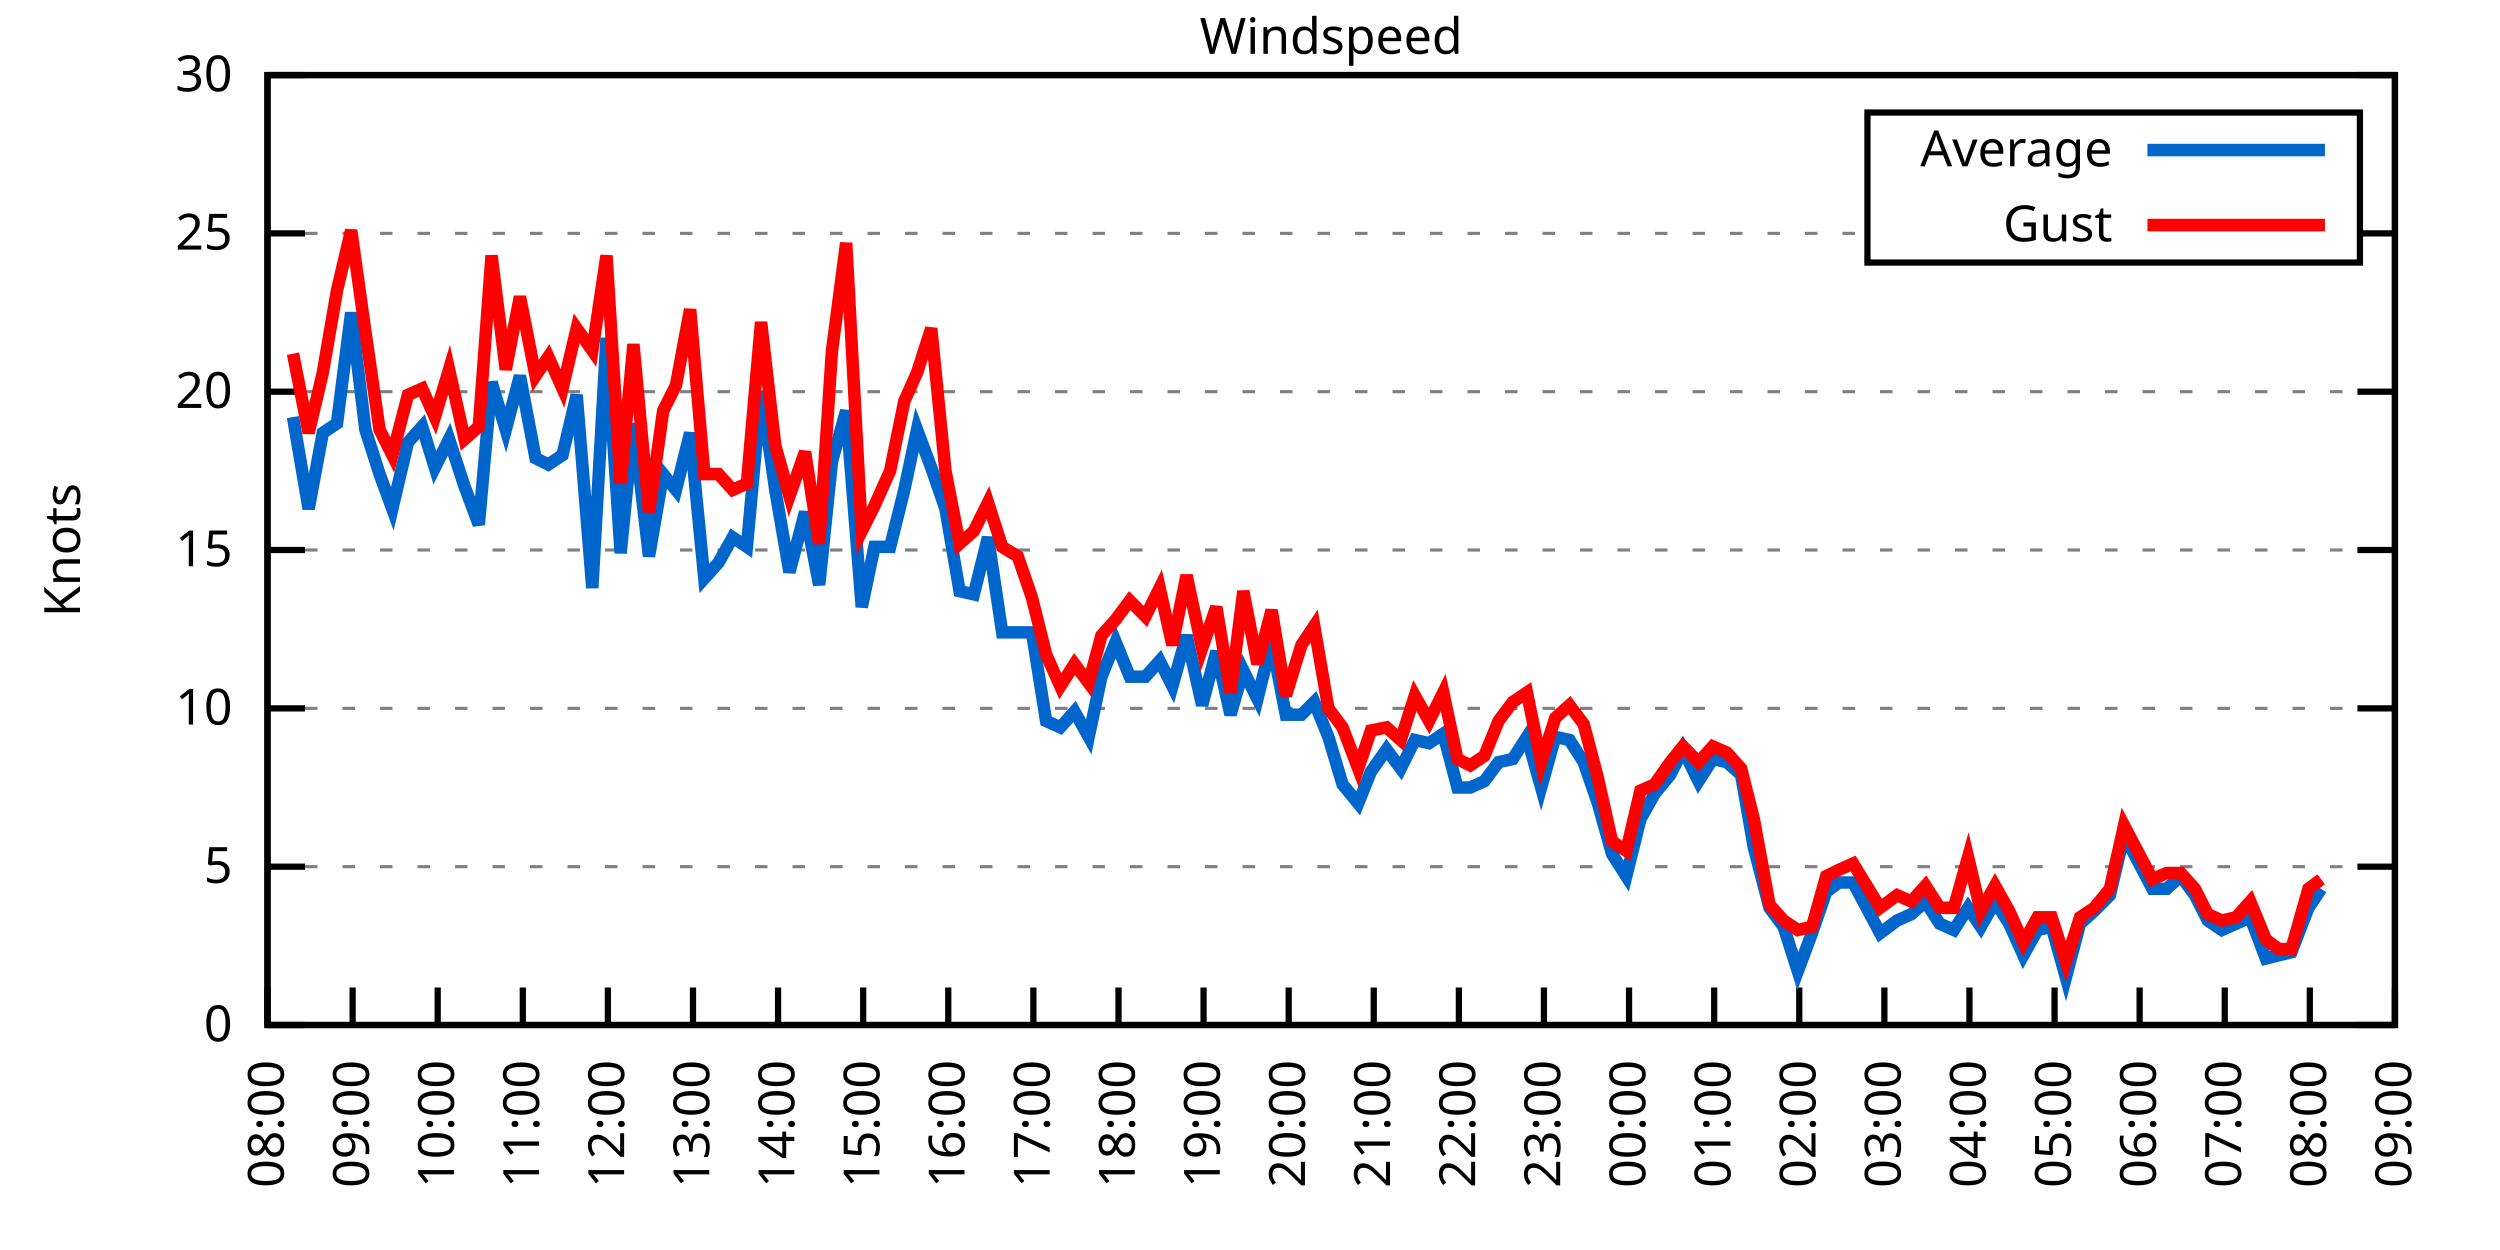
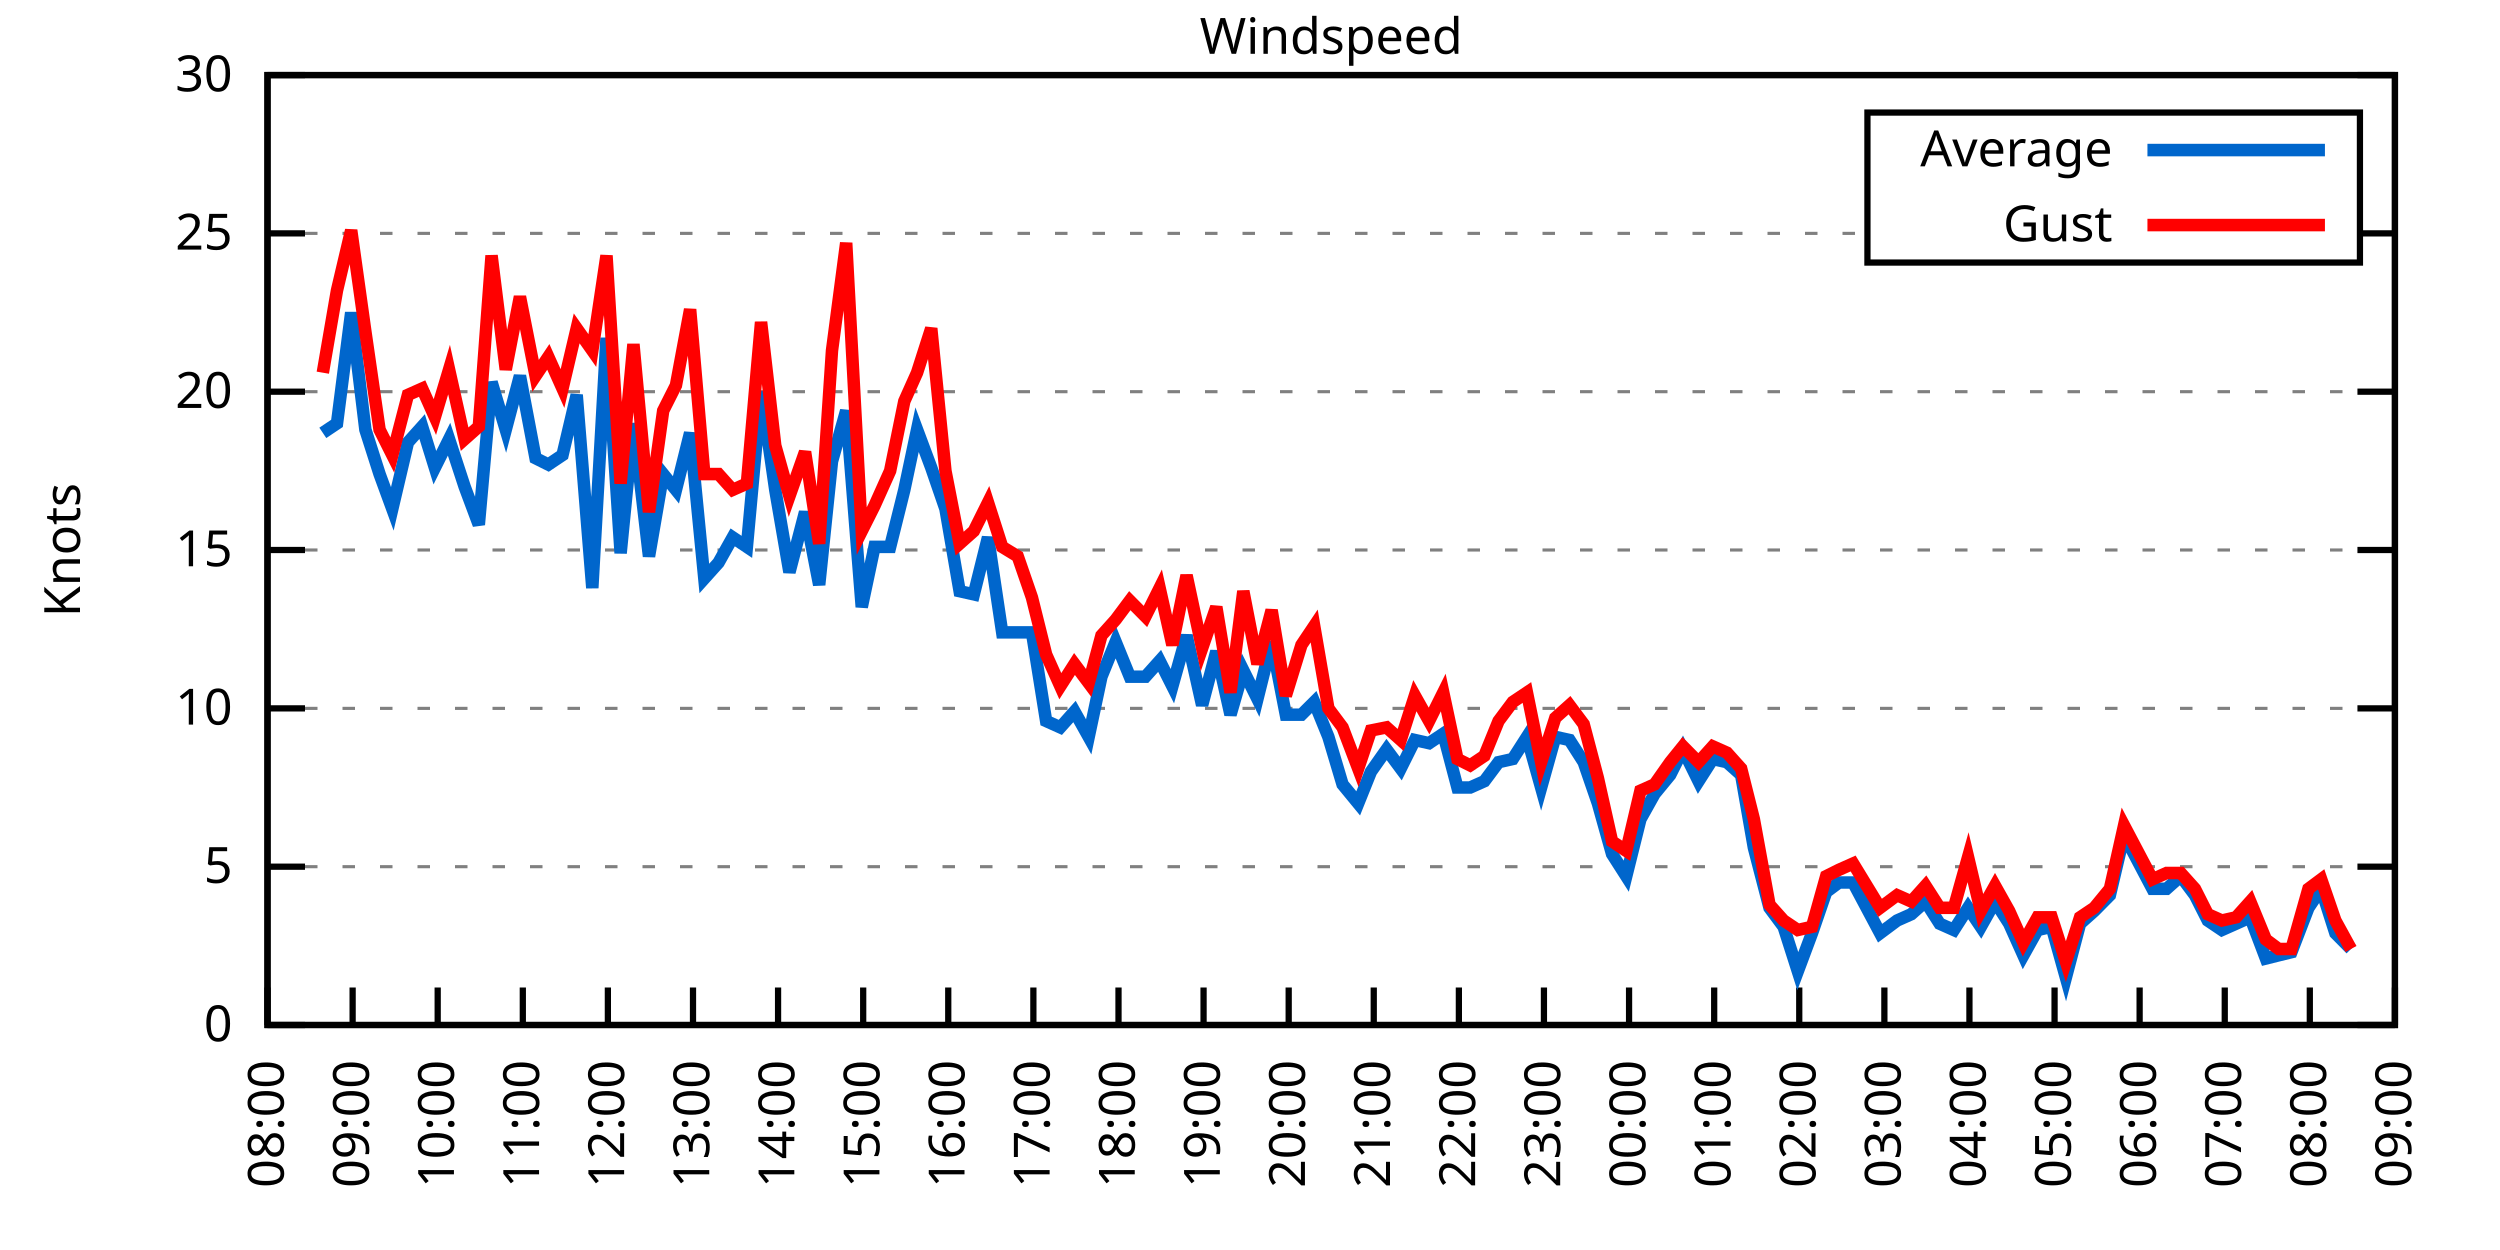
<svg xmlns="http://www.w3.org/2000/svg" xmlns:xlink="http://www.w3.org/1999/xlink" width="400" height="200" viewBox="0 0 400 200">
  <g id="gnuplot_canvas">
    <rect x="0" y="0" width="400" height="200" fill="none" />
    <defs>
      <circle id="gpDot" r="0.5" stroke-width="0.5" stroke="currentColor" />
      <path id="gpPt0" stroke-width="0.333" stroke="currentColor" d="M-1,0 h2 M0,-1 v2" />
      <path id="gpPt1" stroke-width="0.333" stroke="currentColor" d="M-1,-1 L1,1 M1,-1 L-1,1" />
      <path id="gpPt2" stroke-width="0.333" stroke="currentColor" d="M-1,0 L1,0 M0,-1 L0,1 M-1,-1 L1,1 M-1,1 L1,-1" />
      <rect id="gpPt3" stroke-width="0.333" stroke="currentColor" x="-1" y="-1" width="2" height="2" />
      <rect id="gpPt4" stroke-width="0.333" stroke="currentColor" fill="currentColor" x="-1" y="-1" width="2" height="2" />
      <circle id="gpPt5" stroke-width="0.333" stroke="currentColor" cx="0" cy="0" r="1" />
      <use xlink:href="#gpPt5" id="gpPt6" fill="currentColor" stroke="none" />
      <path id="gpPt7" stroke-width="0.333" stroke="currentColor" d="M0,-1.33 L-1.33,0.67 L1.33,0.67 z" />
      <use xlink:href="#gpPt7" id="gpPt8" fill="currentColor" stroke="none" />
      <use xlink:href="#gpPt7" id="gpPt9" stroke="currentColor" transform="rotate(180)" />
      <use xlink:href="#gpPt9" id="gpPt10" fill="currentColor" stroke="none" />
      <use xlink:href="#gpPt3" id="gpPt11" stroke="currentColor" transform="rotate(45)" />
      <use xlink:href="#gpPt11" id="gpPt12" fill="currentColor" stroke="none" />
      <path id="gpPt13" stroke-width="0.333" stroke="currentColor" d="M0,1.330 L1.265,0.411 L0.782,-1.067 L-0.782,-1.076 L-1.265,0.411 z" />
      <use xlink:href="#gpPt13" id="gpPt14" fill="currentColor" stroke="none" />
      <filter id="textbox" filterUnits="objectBoundingBox" x="0" y="0" height="1" width="1">
        <feFlood flood-color="white" flood-opacity="1" result="bgnd" />
        <feComposite in="SourceGraphic" in2="bgnd" operator="atop" />
      </filter>
      <filter id="greybox" filterUnits="objectBoundingBox" x="0" y="0" height="1" width="1">
        <feFlood flood-color="lightgrey" flood-opacity="1" result="grey" />
        <feComposite in="SourceGraphic" in2="grey" operator="atop" />
      </filter>
    </defs>
    <g fill="none" color="white" stroke="currentColor" stroke-width="1.00" stroke-linecap="butt" stroke-linejoin="miter">
</g>
    <g fill="none" color="black" stroke="currentColor" stroke-width="1.00" stroke-linecap="butt" stroke-linejoin="miter">
      <g stroke="none" shape-rendering="crispEdges">
        <polygon fill="rgb(255, 255, 255)" points="42.80,164.00 383.18,164.00 383.18,12.02 42.80,12.02 " />
      </g>
    </g>
    <g fill="none" color="black" stroke="currentColor" stroke-width="1.00" stroke-linecap="butt" stroke-linejoin="miter">
</g>
    <g fill="none" color="black" stroke="black" stroke-width="0.50" stroke-linecap="butt" stroke-linejoin="miter">
</g>
    <g fill="none" color="gray" stroke="currentColor" stroke-width="0.50" stroke-linecap="butt" stroke-linejoin="miter">
      <path stroke="gray" stroke-dasharray="2,4" class="gridline" d="M42.80,164.00 L383.19,164.00  " />
    </g>
    <g fill="none" color="gray" stroke="gray" stroke-width="1.00" stroke-linecap="butt" stroke-linejoin="miter">
</g>
    <g fill="none" color="black" stroke="currentColor" stroke-width="1.00" stroke-linecap="butt" stroke-linejoin="miter">
      <path stroke="black" d="M42.80,164.00 L48.80,164.00 M383.19,164.00 L377.19,164.00  " />
      <g transform="translate(37.20,166.60)" stroke="none" fill="black" font-family="Sans" font-size="8.00" text-anchor="end">
        <text>
          <tspan font-family="Sans"> 0</tspan>
        </text>
      </g>
    </g>
    <g fill="none" color="black" stroke="currentColor" stroke-width="1.00" stroke-linecap="butt" stroke-linejoin="miter">
</g>
    <g fill="none" color="black" stroke="black" stroke-width="0.50" stroke-linecap="butt" stroke-linejoin="miter">
</g>
    <g fill="none" color="gray" stroke="currentColor" stroke-width="0.50" stroke-linecap="butt" stroke-linejoin="miter">
      <path stroke="gray" stroke-dasharray="2,4" class="gridline" d="M42.80,138.67 L383.19,138.67  " />
    </g>
    <g fill="none" color="gray" stroke="gray" stroke-width="1.00" stroke-linecap="butt" stroke-linejoin="miter">
</g>
    <g fill="none" color="black" stroke="currentColor" stroke-width="1.00" stroke-linecap="butt" stroke-linejoin="miter">
      <path stroke="black" d="M42.80,138.67 L48.80,138.67 M383.19,138.67 L377.19,138.67  " />
      <g transform="translate(37.20,141.27)" stroke="none" fill="black" font-family="Sans" font-size="8.00" text-anchor="end">
        <text>
          <tspan font-family="Sans"> 5</tspan>
        </text>
      </g>
    </g>
    <g fill="none" color="black" stroke="currentColor" stroke-width="1.00" stroke-linecap="butt" stroke-linejoin="miter">
</g>
    <g fill="none" color="black" stroke="black" stroke-width="0.50" stroke-linecap="butt" stroke-linejoin="miter">
</g>
    <g fill="none" color="gray" stroke="currentColor" stroke-width="0.50" stroke-linecap="butt" stroke-linejoin="miter">
      <path stroke="gray" stroke-dasharray="2,4" class="gridline" d="M42.80,113.34 L383.19,113.34  " />
    </g>
    <g fill="none" color="gray" stroke="gray" stroke-width="1.00" stroke-linecap="butt" stroke-linejoin="miter">
</g>
    <g fill="none" color="black" stroke="currentColor" stroke-width="1.00" stroke-linecap="butt" stroke-linejoin="miter">
      <path stroke="black" d="M42.80,113.34 L48.80,113.34 M383.19,113.34 L377.19,113.34  " />
      <g transform="translate(37.20,115.94)" stroke="none" fill="black" font-family="Sans" font-size="8.00" text-anchor="end">
        <text>
          <tspan font-family="Sans"> 10</tspan>
        </text>
      </g>
    </g>
    <g fill="none" color="black" stroke="currentColor" stroke-width="1.00" stroke-linecap="butt" stroke-linejoin="miter">
</g>
    <g fill="none" color="black" stroke="black" stroke-width="0.50" stroke-linecap="butt" stroke-linejoin="miter">
</g>
    <g fill="none" color="gray" stroke="currentColor" stroke-width="0.50" stroke-linecap="butt" stroke-linejoin="miter">
      <path stroke="gray" stroke-dasharray="2,4" class="gridline" d="M42.80,88.00 L383.19,88.00  " />
    </g>
    <g fill="none" color="gray" stroke="gray" stroke-width="1.00" stroke-linecap="butt" stroke-linejoin="miter">
</g>
    <g fill="none" color="black" stroke="currentColor" stroke-width="1.00" stroke-linecap="butt" stroke-linejoin="miter">
      <path stroke="black" d="M42.80,88.00 L48.80,88.00 M383.19,88.00 L377.19,88.00  " />
      <g transform="translate(37.20,90.60)" stroke="none" fill="black" font-family="Sans" font-size="8.00" text-anchor="end">
        <text>
          <tspan font-family="Sans"> 15</tspan>
        </text>
      </g>
    </g>
    <g fill="none" color="black" stroke="currentColor" stroke-width="1.00" stroke-linecap="butt" stroke-linejoin="miter">
</g>
    <g fill="none" color="black" stroke="black" stroke-width="0.50" stroke-linecap="butt" stroke-linejoin="miter">
</g>
    <g fill="none" color="gray" stroke="currentColor" stroke-width="0.50" stroke-linecap="butt" stroke-linejoin="miter">
      <path stroke="gray" stroke-dasharray="2,4" class="gridline" d="M42.80,62.67 L383.19,62.67  " />
    </g>
    <g fill="none" color="gray" stroke="gray" stroke-width="1.00" stroke-linecap="butt" stroke-linejoin="miter">
</g>
    <g fill="none" color="black" stroke="currentColor" stroke-width="1.00" stroke-linecap="butt" stroke-linejoin="miter">
      <path stroke="black" d="M42.80,62.67 L48.80,62.67 M383.19,62.67 L377.19,62.67  " />
      <g transform="translate(37.20,65.27)" stroke="none" fill="black" font-family="Sans" font-size="8.00" text-anchor="end">
        <text>
          <tspan font-family="Sans"> 20</tspan>
        </text>
      </g>
    </g>
    <g fill="none" color="black" stroke="currentColor" stroke-width="1.00" stroke-linecap="butt" stroke-linejoin="miter">
</g>
    <g fill="none" color="black" stroke="black" stroke-width="0.50" stroke-linecap="butt" stroke-linejoin="miter">
</g>
    <g fill="none" color="gray" stroke="currentColor" stroke-width="0.50" stroke-linecap="butt" stroke-linejoin="miter">
      <path stroke="gray" stroke-dasharray="2,4" class="gridline" d="M42.80,37.34 L298.79,37.34 M377.59,37.34 L383.19,37.34  " />
    </g>
    <g fill="none" color="gray" stroke="gray" stroke-width="1.00" stroke-linecap="butt" stroke-linejoin="miter">
</g>
    <g fill="none" color="black" stroke="currentColor" stroke-width="1.00" stroke-linecap="butt" stroke-linejoin="miter">
      <path stroke="black" d="M42.80,37.34 L48.80,37.34 M383.19,37.34 L377.19,37.34  " />
      <g transform="translate(37.20,39.94)" stroke="none" fill="black" font-family="Sans" font-size="8.00" text-anchor="end">
        <text>
          <tspan font-family="Sans"> 25</tspan>
        </text>
      </g>
    </g>
    <g fill="none" color="black" stroke="currentColor" stroke-width="1.00" stroke-linecap="butt" stroke-linejoin="miter">
</g>
    <g fill="none" color="black" stroke="black" stroke-width="0.50" stroke-linecap="butt" stroke-linejoin="miter">
</g>
    <g fill="none" color="gray" stroke="currentColor" stroke-width="0.50" stroke-linecap="butt" stroke-linejoin="miter">
      <path stroke="gray" stroke-dasharray="2,4" class="gridline" d="M42.80,12.01 L383.19,12.01  " />
    </g>
    <g fill="none" color="gray" stroke="gray" stroke-width="1.00" stroke-linecap="butt" stroke-linejoin="miter">
</g>
    <g fill="none" color="black" stroke="currentColor" stroke-width="1.00" stroke-linecap="butt" stroke-linejoin="miter">
      <path stroke="black" d="M42.80,12.01 L48.80,12.01 M383.19,12.01 L377.19,12.01  " />
      <g transform="translate(37.20,14.61)" stroke="none" fill="black" font-family="Sans" font-size="8.00" text-anchor="end">
        <text>
          <tspan font-family="Sans"> 30</tspan>
        </text>
      </g>
    </g>
    <g fill="none" color="black" stroke="currentColor" stroke-width="1.00" stroke-linecap="butt" stroke-linejoin="miter">
      <path stroke="black" d="M42.80,164.00 L42.80,158.00  " />
      <g transform="translate(45.40,169.60) rotate(270.00)" stroke="none" fill="black" font-family="Sans" font-size="8.00" text-anchor="end">
        <text>
          <tspan font-family="Sans">08:00</tspan>
        </text>
      </g>
    </g>
    <g fill="none" color="black" stroke="currentColor" stroke-width="1.00" stroke-linecap="butt" stroke-linejoin="miter">
      <path stroke="black" d="M56.42,164.00 L56.42,158.00  " />
      <g transform="translate(59.02,169.60) rotate(270.00)" stroke="none" fill="black" font-family="Sans" font-size="8.00" text-anchor="end">
        <text>
          <tspan font-family="Sans">09:00</tspan>
        </text>
      </g>
    </g>
    <g fill="none" color="black" stroke="currentColor" stroke-width="1.00" stroke-linecap="butt" stroke-linejoin="miter">
      <path stroke="black" d="M70.03,164.00 L70.03,158.00  " />
      <g transform="translate(72.63,169.60) rotate(270.00)" stroke="none" fill="black" font-family="Sans" font-size="8.00" text-anchor="end">
        <text>
          <tspan font-family="Sans">10:00</tspan>
        </text>
      </g>
    </g>
    <g fill="none" color="black" stroke="currentColor" stroke-width="1.00" stroke-linecap="butt" stroke-linejoin="miter">
      <path stroke="black" d="M83.65,164.00 L83.65,158.00  " />
      <g transform="translate(86.25,169.60) rotate(270.00)" stroke="none" fill="black" font-family="Sans" font-size="8.00" text-anchor="end">
        <text>
          <tspan font-family="Sans">11:00</tspan>
        </text>
      </g>
    </g>
    <g fill="none" color="black" stroke="currentColor" stroke-width="1.00" stroke-linecap="butt" stroke-linejoin="miter">
      <path stroke="black" d="M97.26,164.00 L97.26,158.00  " />
      <g transform="translate(99.86,169.60) rotate(270.00)" stroke="none" fill="black" font-family="Sans" font-size="8.00" text-anchor="end">
        <text>
          <tspan font-family="Sans">12:00</tspan>
        </text>
      </g>
    </g>
    <g fill="none" color="black" stroke="currentColor" stroke-width="1.00" stroke-linecap="butt" stroke-linejoin="miter">
      <path stroke="black" d="M110.88,164.00 L110.88,158.00  " />
      <g transform="translate(113.48,169.60) rotate(270.00)" stroke="none" fill="black" font-family="Sans" font-size="8.00" text-anchor="end">
        <text>
          <tspan font-family="Sans">13:00</tspan>
        </text>
      </g>
    </g>
    <g fill="none" color="black" stroke="currentColor" stroke-width="1.00" stroke-linecap="butt" stroke-linejoin="miter">
      <path stroke="black" d="M124.49,164.00 L124.49,158.00  " />
      <g transform="translate(127.09,169.60) rotate(270.00)" stroke="none" fill="black" font-family="Sans" font-size="8.00" text-anchor="end">
        <text>
          <tspan font-family="Sans">14:00</tspan>
        </text>
      </g>
    </g>
    <g fill="none" color="black" stroke="currentColor" stroke-width="1.00" stroke-linecap="butt" stroke-linejoin="miter">
      <path stroke="black" d="M138.11,164.00 L138.11,158.00  " />
      <g transform="translate(140.71,169.60) rotate(270.00)" stroke="none" fill="black" font-family="Sans" font-size="8.00" text-anchor="end">
        <text>
          <tspan font-family="Sans">15:00</tspan>
        </text>
      </g>
    </g>
    <g fill="none" color="black" stroke="currentColor" stroke-width="1.00" stroke-linecap="butt" stroke-linejoin="miter">
      <path stroke="black" d="M151.72,164.00 L151.72,158.00  " />
      <g transform="translate(154.32,169.60) rotate(270.00)" stroke="none" fill="black" font-family="Sans" font-size="8.00" text-anchor="end">
        <text>
          <tspan font-family="Sans">16:00</tspan>
        </text>
      </g>
    </g>
    <g fill="none" color="black" stroke="currentColor" stroke-width="1.00" stroke-linecap="butt" stroke-linejoin="miter">
      <path stroke="black" d="M165.34,164.00 L165.34,158.00  " />
      <g transform="translate(167.94,169.60) rotate(270.00)" stroke="none" fill="black" font-family="Sans" font-size="8.00" text-anchor="end">
        <text>
          <tspan font-family="Sans">17:00</tspan>
        </text>
      </g>
    </g>
    <g fill="none" color="black" stroke="currentColor" stroke-width="1.00" stroke-linecap="butt" stroke-linejoin="miter">
      <path stroke="black" d="M178.96,164.00 L178.96,158.00  " />
      <g transform="translate(181.56,169.60) rotate(270.00)" stroke="none" fill="black" font-family="Sans" font-size="8.00" text-anchor="end">
        <text>
          <tspan font-family="Sans">18:00</tspan>
        </text>
      </g>
    </g>
    <g fill="none" color="black" stroke="currentColor" stroke-width="1.00" stroke-linecap="butt" stroke-linejoin="miter">
      <path stroke="black" d="M192.57,164.00 L192.57,158.00  " />
      <g transform="translate(195.17,169.60) rotate(270.00)" stroke="none" fill="black" font-family="Sans" font-size="8.00" text-anchor="end">
        <text>
          <tspan font-family="Sans">19:00</tspan>
        </text>
      </g>
    </g>
    <g fill="none" color="black" stroke="currentColor" stroke-width="1.00" stroke-linecap="butt" stroke-linejoin="miter">
      <path stroke="black" d="M206.19,164.00 L206.19,158.00  " />
      <g transform="translate(208.79,169.60) rotate(270.00)" stroke="none" fill="black" font-family="Sans" font-size="8.00" text-anchor="end">
        <text>
          <tspan font-family="Sans">20:00</tspan>
        </text>
      </g>
    </g>
    <g fill="none" color="black" stroke="currentColor" stroke-width="1.00" stroke-linecap="butt" stroke-linejoin="miter">
      <path stroke="black" d="M219.80,164.00 L219.80,158.00  " />
      <g transform="translate(222.40,169.60) rotate(270.00)" stroke="none" fill="black" font-family="Sans" font-size="8.00" text-anchor="end">
        <text>
          <tspan font-family="Sans">21:00</tspan>
        </text>
      </g>
    </g>
    <g fill="none" color="black" stroke="currentColor" stroke-width="1.00" stroke-linecap="butt" stroke-linejoin="miter">
      <path stroke="black" d="M233.42,164.00 L233.42,158.00  " />
      <g transform="translate(236.02,169.60) rotate(270.00)" stroke="none" fill="black" font-family="Sans" font-size="8.00" text-anchor="end">
        <text>
          <tspan font-family="Sans">22:00</tspan>
        </text>
      </g>
    </g>
    <g fill="none" color="black" stroke="currentColor" stroke-width="1.00" stroke-linecap="butt" stroke-linejoin="miter">
      <path stroke="black" d="M247.03,164.00 L247.03,158.00  " />
      <g transform="translate(249.63,169.60) rotate(270.00)" stroke="none" fill="black" font-family="Sans" font-size="8.00" text-anchor="end">
        <text>
          <tspan font-family="Sans">23:00</tspan>
        </text>
      </g>
    </g>
    <g fill="none" color="black" stroke="currentColor" stroke-width="1.00" stroke-linecap="butt" stroke-linejoin="miter">
      <path stroke="black" d="M260.65,164.00 L260.65,158.00  " />
      <g transform="translate(263.25,169.60) rotate(270.00)" stroke="none" fill="black" font-family="Sans" font-size="8.00" text-anchor="end">
        <text>
          <tspan font-family="Sans">00:00</tspan>
        </text>
      </g>
    </g>
    <g fill="none" color="black" stroke="currentColor" stroke-width="1.00" stroke-linecap="butt" stroke-linejoin="miter">
      <path stroke="black" d="M274.27,164.00 L274.27,158.00  " />
      <g transform="translate(276.87,169.60) rotate(270.00)" stroke="none" fill="black" font-family="Sans" font-size="8.00" text-anchor="end">
        <text>
          <tspan font-family="Sans">01:00</tspan>
        </text>
      </g>
    </g>
    <g fill="none" color="black" stroke="currentColor" stroke-width="1.00" stroke-linecap="butt" stroke-linejoin="miter">
      <path stroke="black" d="M287.88,164.00 L287.88,158.00  " />
      <g transform="translate(290.48,169.60) rotate(270.00)" stroke="none" fill="black" font-family="Sans" font-size="8.00" text-anchor="end">
        <text>
          <tspan font-family="Sans">02:00</tspan>
        </text>
      </g>
    </g>
    <g fill="none" color="black" stroke="currentColor" stroke-width="1.00" stroke-linecap="butt" stroke-linejoin="miter">
      <path stroke="black" d="M301.50,164.00 L301.50,158.00  " />
      <g transform="translate(304.10,169.60) rotate(270.00)" stroke="none" fill="black" font-family="Sans" font-size="8.00" text-anchor="end">
        <text>
          <tspan font-family="Sans">03:00</tspan>
        </text>
      </g>
    </g>
    <g fill="none" color="black" stroke="currentColor" stroke-width="1.00" stroke-linecap="butt" stroke-linejoin="miter">
      <path stroke="black" d="M315.11,164.00 L315.11,158.00  " />
      <g transform="translate(317.71,169.60) rotate(270.00)" stroke="none" fill="black" font-family="Sans" font-size="8.00" text-anchor="end">
        <text>
          <tspan font-family="Sans">04:00</tspan>
        </text>
      </g>
    </g>
    <g fill="none" color="black" stroke="currentColor" stroke-width="1.00" stroke-linecap="butt" stroke-linejoin="miter">
      <path stroke="black" d="M328.73,164.00 L328.73,158.00  " />
      <g transform="translate(331.33,169.60) rotate(270.00)" stroke="none" fill="black" font-family="Sans" font-size="8.00" text-anchor="end">
        <text>
          <tspan font-family="Sans">05:00</tspan>
        </text>
      </g>
    </g>
    <g fill="none" color="black" stroke="currentColor" stroke-width="1.00" stroke-linecap="butt" stroke-linejoin="miter">
      <path stroke="black" d="M342.34,164.00 L342.34,158.00  " />
      <g transform="translate(344.94,169.60) rotate(270.00)" stroke="none" fill="black" font-family="Sans" font-size="8.00" text-anchor="end">
        <text>
          <tspan font-family="Sans">06:00</tspan>
        </text>
      </g>
    </g>
    <g fill="none" color="black" stroke="currentColor" stroke-width="1.00" stroke-linecap="butt" stroke-linejoin="miter">
      <path stroke="black" d="M355.96,164.00 L355.96,158.00  " />
      <g transform="translate(358.56,169.60) rotate(270.00)" stroke="none" fill="black" font-family="Sans" font-size="8.00" text-anchor="end">
        <text>
          <tspan font-family="Sans">07:00</tspan>
        </text>
      </g>
    </g>
    <g fill="none" color="black" stroke="currentColor" stroke-width="1.00" stroke-linecap="butt" stroke-linejoin="miter">
      <path stroke="black" d="M369.57,164.00 L369.57,158.00  " />
      <g transform="translate(372.17,169.60) rotate(270.00)" stroke="none" fill="black" font-family="Sans" font-size="8.00" text-anchor="end">
        <text>
          <tspan font-family="Sans">08:00</tspan>
        </text>
      </g>
    </g>
    <g fill="none" color="black" stroke="currentColor" stroke-width="1.00" stroke-linecap="butt" stroke-linejoin="miter">
      <path stroke="black" d="M383.19,164.00 L383.19,158.00  " />
      <g transform="translate(385.79,169.60) rotate(270.00)" stroke="none" fill="black" font-family="Sans" font-size="8.00" text-anchor="end">
        <text>
          <tspan font-family="Sans">09:00</tspan>
        </text>
      </g>
    </g>
    <g fill="none" color="black" stroke="currentColor" stroke-width="1.00" stroke-linecap="butt" stroke-linejoin="miter">
</g>
    <g fill="none" color="black" stroke="currentColor" stroke-width="1.00" stroke-linecap="butt" stroke-linejoin="miter">
      <path stroke="black" d="M42.80,12.01 L42.80,164.00 L383.19,164.00 L383.19,12.01 L42.80,12.01 Z  " />
    </g>
    <g fill="none" color="black" stroke="currentColor" stroke-width="1.00" stroke-linecap="butt" stroke-linejoin="miter">
</g>
    <g fill="none" color="black" stroke="currentColor" stroke-width="1.00" stroke-linecap="butt" stroke-linejoin="miter">
      <path stroke="black" d="M298.79,42.01 L298.79,18.01 L377.59,18.01 L377.59,42.01 L298.79,42.01 Z  " />
    </g>
    <g id="Windspeed_plot_1">
      <g fill="none" color="white" stroke="black" stroke-width="2.00" stroke-linecap="butt" stroke-linejoin="miter">
</g>
      <g fill="none" color="black" stroke="currentColor" stroke-width="2.00" stroke-linecap="butt" stroke-linejoin="miter">
        <g transform="translate(337.99,26.61)" stroke="none" fill="black" font-family="Sans" font-size="8.00" text-anchor="end">
          <text>
            <tspan font-family="Sans">Average</tspan>
          </text>
        </g>
      </g>
      <g fill="none" color="black" stroke="currentColor" stroke-width="2.00" stroke-linecap="butt" stroke-linejoin="miter">
-         <path stroke="rgb(  0, 102, 204)" d="M343.59,24.01 L371.99,24.01 M46.88,66.73 L49.38,81.42 L51.65,69.26 L53.92,67.74 L56.19,50.01 L58.46,68.75   L60.73,75.85 L62.77,81.42 L65.27,70.78 L67.54,68.25 L69.58,74.83 L71.85,70.27 L74.34,77.87 L76.61,83.95   L78.65,61.15 L80.92,68.75 L83.19,60.14 L85.69,73.31 L87.73,74.33 L90.00,72.81 L92.27,63.18 L94.77,94.08   L97.04,54.06 L99.30,88.51 L101.35,67.74 L103.84,89.02 L106.11,75.85 L108.15,78.38 L110.42,69.26 L112.69,92.56   L114.96,90.03 L117.23,85.98 L119.50,87.50 L121.77,62.67 L124.04,78.38 L126.31,91.55 L128.81,81.93 L131.07,93.58   L133.12,73.82 L135.39,65.71 L137.88,97.12 L139.92,87.50 L142.42,87.50 L144.69,78.38 L146.73,68.75 L149.00,74.83   L151.27,81.42 L153.54,94.59 L155.81,95.10 L158.08,85.98 L160.35,101.18 L162.84,101.18 L165.11,101.18 L167.38,115.36   L169.65,116.38 L171.92,113.84 L174.19,117.90 L176.23,108.27 L178.50,102.70 L180.77,108.27 L183.27,108.27 L185.54,105.74   L187.58,109.79 L189.85,101.68 L192.34,112.83 L194.61,104.22 L196.88,114.35 L198.93,107.26 L201.19,111.82 L203.46,102.70   L205.73,114.35 L208.23,114.35 L210.27,112.32 L212.54,117.90 L214.81,125.50 L217.31,128.54 L219.35,123.47 L221.85,119.92   L224.11,122.96 L226.38,118.40 L228.65,118.91 L230.92,117.39 L233.19,126.00 L235.23,126.00 L237.50,124.99 L239.77,121.95   L242.04,121.44 L244.31,117.90 L246.58,126.00 L248.85,117.90 L251.12,118.40 L253.39,121.95 L255.66,128.54 L257.93,136.64   L260.20,140.19 L262.47,131.07 L264.73,127.02 L267.23,123.98 L269.27,119.92 L271.77,124.99 L274.04,121.44 L276.31,121.95   L278.58,123.98 L280.62,135.63 L283.12,145.25 L285.38,148.29 L287.65,155.39 L289.92,149.31 L292.19,142.72 L294.23,141.20   L296.50,141.20 L300.82,149.31 L303.54,147.28 L305.81,146.27 L308.08,144.24 L310.35,147.79 L312.62,148.80 L314.89,145.25   L316.93,148.29 L319.20,144.24 L321.47,147.79 L323.74,152.85 L326.00,148.80 L328.27,148.29 L330.54,156.40 L332.81,147.79   L335.08,145.76 L337.58,143.23 L339.85,133.60 L344.39,142.21 L346.65,142.21 L348.92,140.19 L351.19,143.23 L353.24,147.28   L355.50,148.80 L357.77,147.79 L360.04,146.77 L362.54,153.36 L364.58,152.85 L366.62,152.35 L369.35,145.25 L371.39,142.21    " />
+         <path stroke="rgb(  0, 102, 204)" d="M343.59,24.01 L371.99,24.01 M51.65,69.26 L53.92,67.74 L56.19,50.01 L58.46,68.75 L60.73,75.85 L62.77,81.42   L65.27,70.78 L67.54,68.25 L69.58,74.83 L71.85,70.27 L74.34,77.87 L76.61,83.95 L78.65,61.15 L80.92,68.75   L83.19,60.14 L85.69,73.31 L87.73,74.33 L90.00,72.81 L92.27,63.18 L94.77,94.08 L97.04,54.06 L99.30,88.51   L101.35,67.74 L103.84,89.02 L106.11,75.85 L108.15,78.38 L110.42,69.26 L112.69,92.56 L114.96,90.03 L117.23,85.98   L119.50,87.50 L121.77,62.67 L124.04,78.38 L126.31,91.55 L128.81,81.93 L131.07,93.58 L133.12,73.82 L135.39,65.71   L137.88,97.12 L139.92,87.50 L142.42,87.50 L144.69,78.38 L146.73,68.75 L149.00,74.83 L151.27,81.42 L153.54,94.59   L155.81,95.10 L158.08,85.98 L160.35,101.18 L162.84,101.18 L165.11,101.18 L167.38,115.36 L169.65,116.38 L171.92,113.84   L174.19,117.90 L176.23,108.27 L178.50,102.70 L180.77,108.27 L183.27,108.27 L185.54,105.74 L187.58,109.79 L189.85,101.68   L192.34,112.83 L194.61,104.22 L196.88,114.35 L198.93,107.26 L201.19,111.82 L203.46,102.70 L205.73,114.35 L208.23,114.35   L210.27,112.32 L212.54,117.90 L214.81,125.50 L217.31,128.54 L219.35,123.47 L221.85,119.92 L224.11,122.96 L226.38,118.40   L228.65,118.91 L230.92,117.39 L233.19,126.00 L235.23,126.00 L237.50,124.99 L239.77,121.95 L242.04,121.44 L244.31,117.90   L246.58,126.00 L248.85,117.90 L251.12,118.40 L253.39,121.95 L255.66,128.54 L257.93,136.64 L260.20,140.19 L262.47,131.07   L264.73,127.02 L267.23,123.98 L269.27,119.92 L271.77,124.99 L274.04,121.44 L276.31,121.95 L278.58,123.98 L280.62,135.63   L283.12,145.25 L285.38,148.29 L287.65,155.39 L289.92,149.31 L292.19,142.72 L294.23,141.20 L296.50,141.20 L300.82,149.31   L303.54,147.28 L305.81,146.27 L308.08,144.24 L310.35,147.79 L312.62,148.80 L314.89,145.25 L316.93,148.29 L319.20,144.24   L321.47,147.79 L323.74,152.85 L326.00,148.80 L328.27,148.29 L330.54,156.40 L332.81,147.79 L335.08,145.76 L337.58,143.23   L339.85,133.60 L344.39,142.21 L346.65,142.21 L348.92,140.19 L351.19,143.23 L353.24,147.28 L355.50,148.80 L357.77,147.79   L360.04,146.77 L362.54,153.36 L364.58,152.85 L366.62,152.35 L369.35,145.25 L371.39,142.21 L373.66,149.31 L376.16,151.84    " />
      </g>
    </g>
    <g id="Windspeed_plot_2">
      <g fill="none" color="black" stroke="currentColor" stroke-width="2.00" stroke-linecap="butt" stroke-linejoin="miter">
        <g transform="translate(337.99,38.61)" stroke="none" fill="black" font-family="Sans" font-size="8.00" text-anchor="end">
          <text>
            <tspan font-family="Sans">Gust</tspan>
          </text>
        </g>
      </g>
      <g fill="none" color="black" stroke="currentColor" stroke-width="2.00" stroke-linecap="butt" stroke-linejoin="miter">
-         <path stroke="rgb(255,   0,   0)" d="M343.59,36.01 L371.99,36.01 M46.88,56.59 L49.38,69.26 L51.65,59.63 L53.92,46.46 L56.19,36.84 L58.46,53.05   L60.73,68.75 L62.77,72.81 L65.27,63.18 L67.54,62.17 L69.58,66.73 L71.85,59.13 L74.34,70.27 L76.61,68.25   L78.65,40.89 L80.92,59.13 L83.19,47.47 L85.69,60.14 L87.73,57.10 L90.00,62.17 L92.27,52.54 L94.77,56.09   L97.04,40.89 L99.30,77.37 L101.35,55.07 L103.84,81.93 L106.11,65.71 L108.15,61.66 L110.42,49.50 L112.69,75.85   L114.96,75.85 L117.23,78.38 L119.50,77.37 L121.77,51.53 L124.04,71.29 L126.31,79.39 L128.81,72.30 L131.07,86.99   L133.12,56.09 L135.39,38.86 L137.88,84.97 L139.92,80.91 L142.42,75.34 L144.69,64.19 L146.73,59.63 L149.00,52.54   L151.27,75.34 L153.54,86.99 L155.81,84.97 L158.08,80.41 L160.35,87.50 L162.84,89.02 L165.11,95.60 L167.38,104.72   L169.65,109.79 L171.92,106.24 L174.19,109.28 L176.23,101.68 L178.50,99.15 L180.77,96.11 L183.27,98.64 L185.54,94.08   L187.58,103.20 L189.85,92.06 L192.34,103.71 L194.61,97.12 L196.88,110.80 L198.93,94.59 L201.19,106.24 L203.46,97.63   L205.73,111.31 L208.23,103.20 L210.27,100.16 L212.54,113.34 L214.81,116.38 L217.31,122.96 L219.35,116.88 L221.85,116.38   L224.11,118.40 L226.38,111.31 L228.65,115.36 L230.92,110.80 L233.19,121.44 L235.23,122.46 L237.50,120.94 L239.77,115.36   L242.04,112.32 L244.31,110.80 L246.58,121.95 L248.85,114.86 L251.12,112.83 L253.39,115.87 L255.66,124.48 L257.93,134.62   L260.20,136.14 L262.47,126.51 L264.73,125.50 L267.23,121.95 L269.27,119.42 L271.77,121.95 L274.04,119.42 L276.31,120.43   L278.58,122.96 L280.62,131.07 L283.12,144.75 L285.38,147.28 L287.65,148.80 L289.92,148.29 L292.19,140.19 L294.23,139.17   L296.50,138.16 L300.82,145.25 L303.54,143.23 L305.81,144.24 L308.08,141.71 L310.35,145.25 L312.62,145.25 L314.89,137.15   L316.93,145.76 L319.20,141.71 L321.47,145.76 L323.74,150.83 L326.00,146.77 L328.27,146.77 L330.54,153.87 L332.81,146.77   L335.08,145.25 L337.58,142.21 L339.85,132.08 L344.39,140.69 L346.65,139.68 L348.92,139.68 L351.19,142.21 L353.24,146.27   L355.50,147.28 L357.77,146.77 L360.04,144.24 L362.54,150.32 L364.58,151.84 L366.62,151.84 L369.35,142.21 L371.39,140.69    " />
+         <path stroke="rgb(255,   0,   0)" d="M343.59,36.01 L371.99,36.01 M51.65,59.63 L53.92,46.46 L56.19,36.84 L58.46,53.05 L60.73,68.75 L62.77,72.81   L65.27,63.18 L67.54,62.17 L69.58,66.73 L71.85,59.13 L74.34,70.27 L76.61,68.25 L78.65,40.89 L80.92,59.13   L83.19,47.47 L85.69,60.14 L87.73,57.10 L90.00,62.17 L92.27,52.54 L94.77,56.09 L97.04,40.89 L99.30,77.37   L101.35,55.07 L103.84,81.93 L106.11,65.71 L108.15,61.66 L110.42,49.50 L112.69,75.85 L114.96,75.85 L117.23,78.38   L119.50,77.37 L121.77,51.53 L124.04,71.29 L126.31,79.39 L128.81,72.30 L131.07,86.99 L133.12,56.09 L135.39,38.86   L137.88,84.97 L139.92,80.91 L142.42,75.34 L144.69,64.19 L146.73,59.63 L149.00,52.54 L151.27,75.34 L153.54,86.99   L155.81,84.97 L158.08,80.41 L160.35,87.50 L162.84,89.02 L165.11,95.60 L167.38,104.72 L169.65,109.79 L171.92,106.24   L174.19,109.28 L176.23,101.68 L178.50,99.15 L180.77,96.11 L183.27,98.64 L185.54,94.08 L187.58,103.20 L189.85,92.06   L192.34,103.71 L194.61,97.12 L196.88,110.80 L198.93,94.59 L201.19,106.24 L203.46,97.63 L205.73,111.31 L208.23,103.20   L210.27,100.16 L212.54,113.34 L214.81,116.38 L217.31,122.96 L219.35,116.88 L221.85,116.38 L224.11,118.40 L226.38,111.31   L228.65,115.36 L230.92,110.80 L233.19,121.44 L235.23,122.46 L237.50,120.94 L239.77,115.36 L242.04,112.32 L244.31,110.80   L246.58,121.95 L248.85,114.86 L251.12,112.83 L253.39,115.87 L255.66,124.48 L257.93,134.62 L260.20,136.14 L262.47,126.51   L264.73,125.50 L267.23,121.95 L269.27,119.42 L271.77,121.95 L274.04,119.42 L276.31,120.43 L278.58,122.96 L280.62,131.07   L283.12,144.75 L285.38,147.28 L287.65,148.80 L289.92,148.29 L292.19,140.19 L294.23,139.17 L296.50,138.16 L300.82,145.25   L303.54,143.23 L305.81,144.24 L308.08,141.71 L310.35,145.25 L312.62,145.25 L314.89,137.15 L316.93,145.76 L319.20,141.71   L321.47,145.76 L323.74,150.83 L326.00,146.77 L328.27,146.77 L330.54,153.87 L332.81,146.77 L335.08,145.25 L337.58,142.21   L339.85,132.08 L344.39,140.69 L346.65,139.68 L348.92,139.68 L351.19,142.21 L353.24,146.27 L355.50,147.28 L357.77,146.77   L360.04,144.24 L362.54,150.32 L364.58,151.84 L366.62,151.84 L369.35,142.21 L371.39,140.69 L373.66,147.28 L376.16,151.84    " />
      </g>
    </g>
    <g fill="none" color="black" stroke="currentColor" stroke-width="2.00" stroke-linecap="butt" stroke-linejoin="miter">
</g>
    <g fill="none" color="black" stroke="black" stroke-width="1.00" stroke-linecap="butt" stroke-linejoin="miter">
</g>
    <g fill="none" color="black" stroke="currentColor" stroke-width="1.00" stroke-linecap="butt" stroke-linejoin="miter">
      <path stroke="black" d="M42.80,12.01 L42.80,164.00 L383.19,164.00 L383.19,12.01 L42.80,12.01 Z  " />
      <g transform="translate(12.80,88.01) rotate(270.00)" stroke="none" fill="black" font-family="Sans" font-size="8.00" text-anchor="middle">
        <text>
          <tspan font-family="Sans">Knots</tspan>
        </text>
      </g>
    </g>
    <g fill="none" color="black" stroke="currentColor" stroke-width="1.00" stroke-linecap="butt" stroke-linejoin="miter">
</g>
    <g fill="none" color="black" stroke="currentColor" stroke-width="1.00" stroke-linecap="butt" stroke-linejoin="miter">
      <g transform="translate(212.99,8.61)" stroke="none" fill="black" font-family="Sans" font-size="8.00" text-anchor="middle">
        <text>
          <tspan font-family="Sans">Windspeed</tspan>
        </text>
      </g>
    </g>
    <g fill="none" color="black" stroke="currentColor" stroke-width="1.00" stroke-linecap="butt" stroke-linejoin="miter">
</g>
  </g>
</svg>
